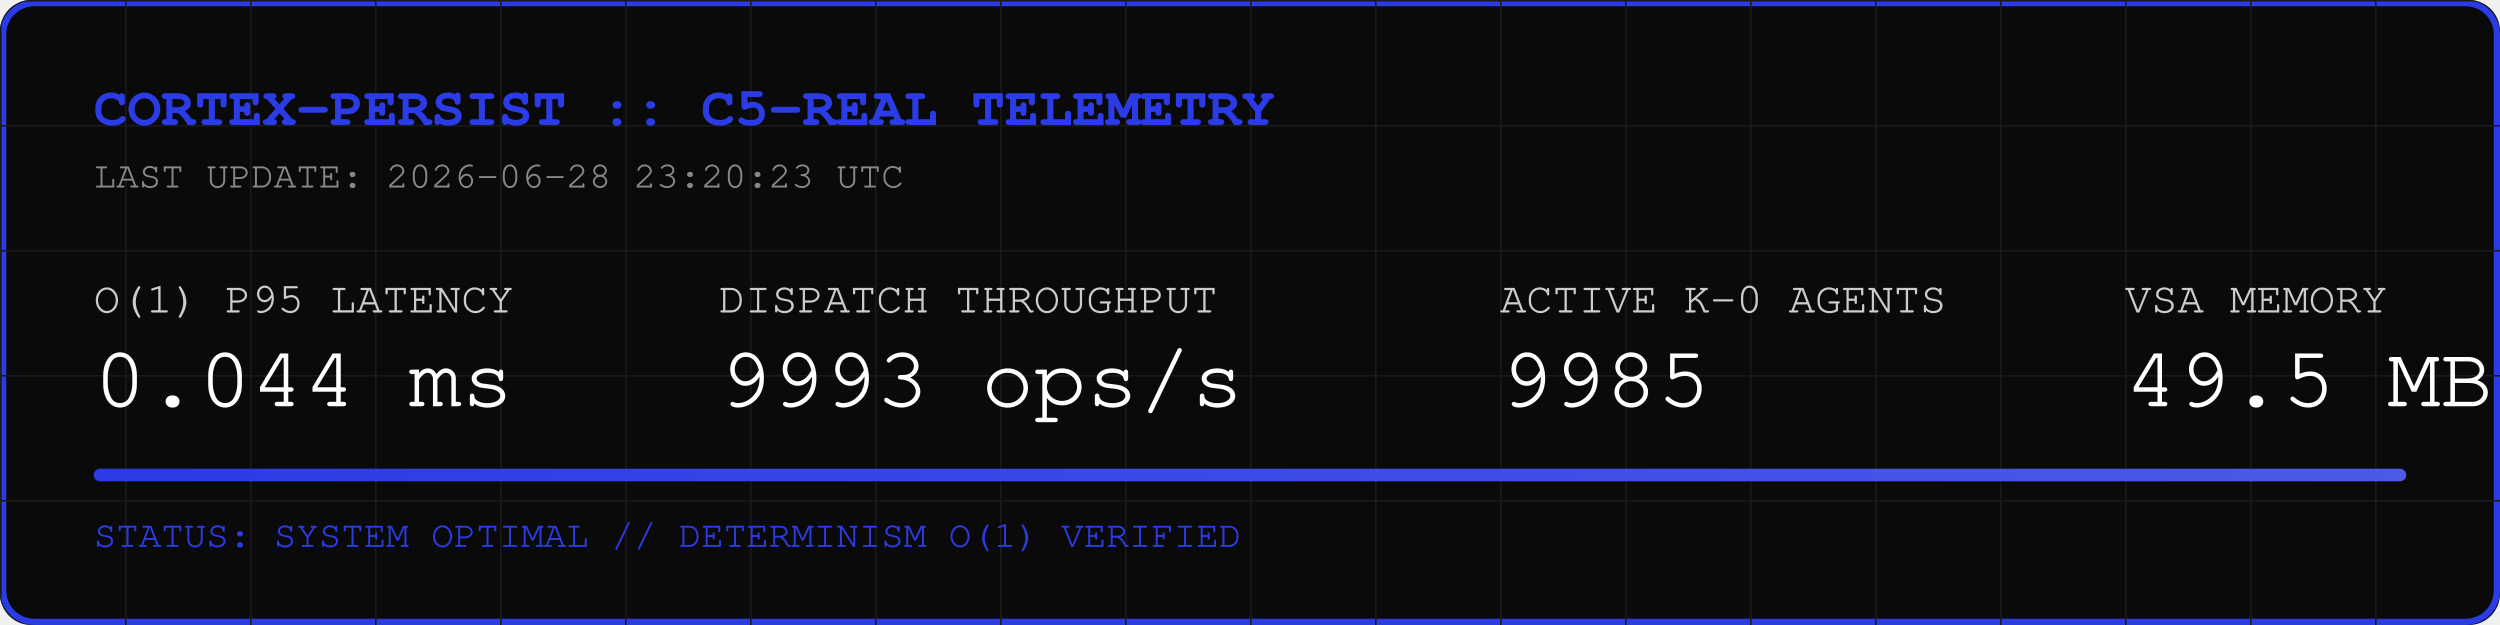
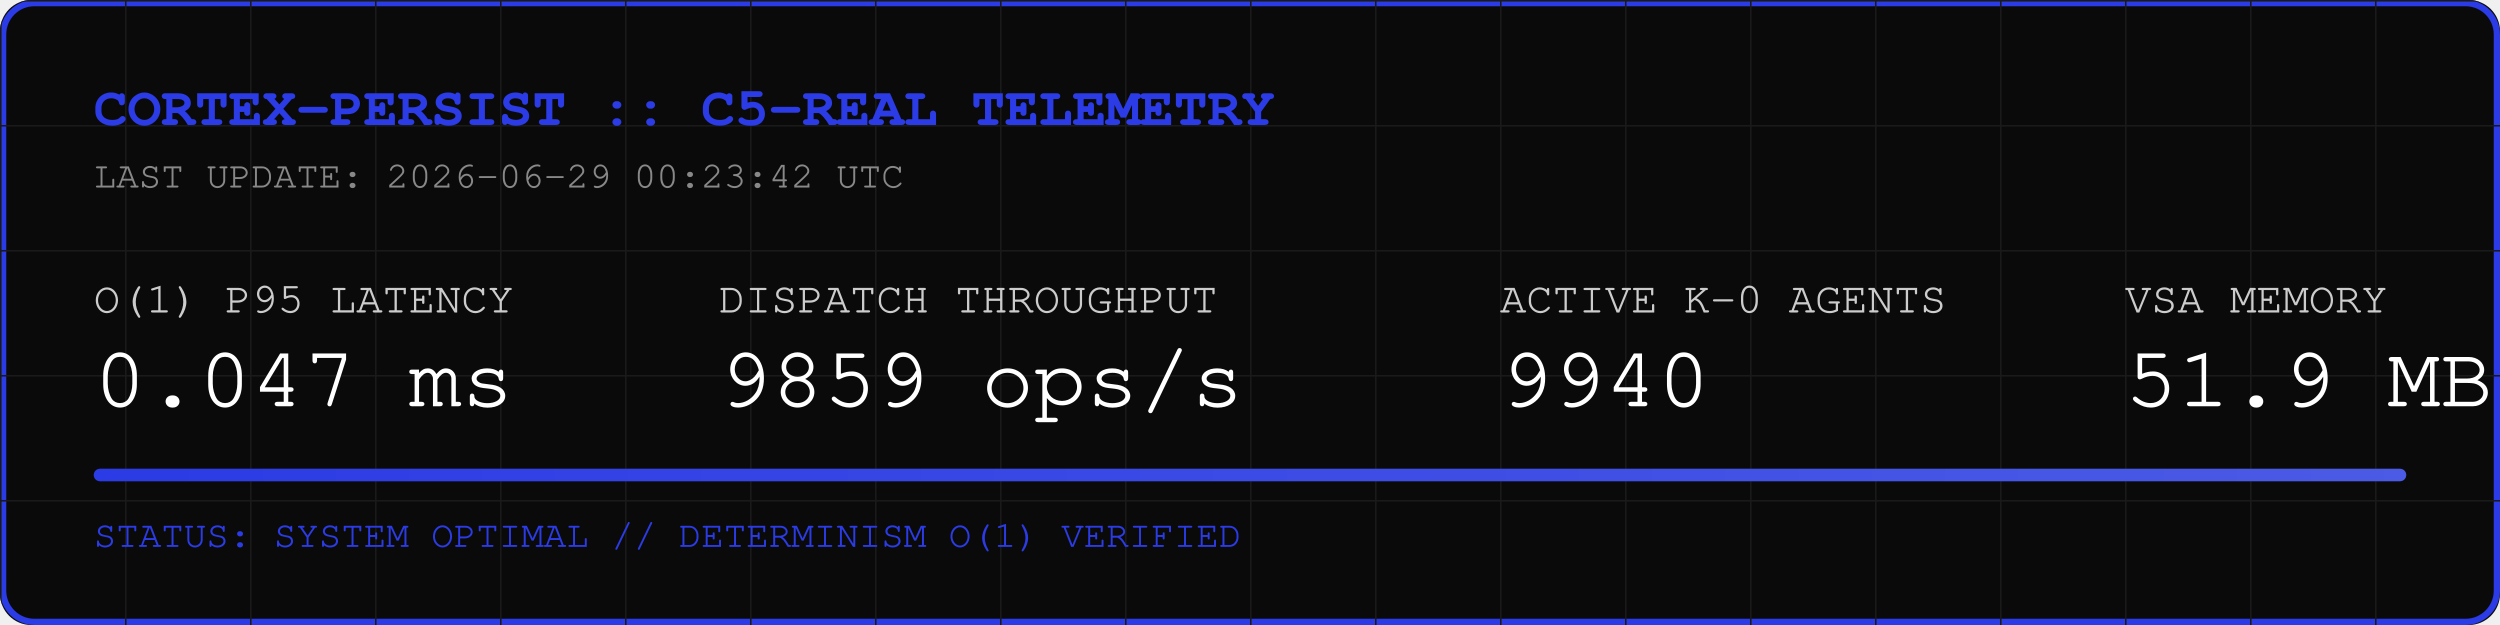
<svg xmlns="http://www.w3.org/2000/svg" width="800" height="200" viewBox="0 0 800 200">
  <rect width="800" height="200" fill="#0A0A0A" rx="10" />
  <rect width="798" height="198" x="1" y="1" fill="none" stroke="#2B3BE5" stroke-width="2" rx="10" />
  <defs>
    <pattern id="grid" width="40" height="40" patternUnits="userSpaceOnUse">
      <path d="M 40 0 L 0 0 0 40" fill="none" stroke="#1A1A1A" stroke-width="1" />
    </pattern>
    <linearGradient id="neon" x1="0%" y1="0%" x2="100%" y2="0%">
      <stop offset="0%" stop-color="#2B3BE5" />
      <stop offset="100%" stop-color="#4B5BE5" />
    </linearGradient>
  </defs>
  <rect width="800" height="200" fill="url(#grid)" rx="10" />
  <text x="30" y="40" font-family="Courier, monospace" font-size="18" fill="#2B3BE5" font-weight="bold">CORTEX-PERSIST :: C5-REAL TELEMETRY</text>
-   <text x="30" y="60" font-family="Courier, monospace" font-size="12" fill="#888888">LAST UPDATE: 2026-06-28 23:20:23 UTC</text>
+   <text x="30" y="60" font-family="Courier, monospace" font-size="12" fill="#888888">LAST UPDATE: 2026-06-29 00:23:42 UTC</text>
  <g transform="translate(30, 100)">
    <text x="0" y="0" font-family="Courier, monospace" font-size="14" fill="#CCCCCC">O(1) P95 LATENCY</text>
-     <text x="0" y="30" font-family="Courier, monospace" font-size="28" fill="#FFFFFF">0.044 ms</text>
+     <text x="0" y="30" font-family="Courier, monospace" font-size="28" fill="#FFFFFF">0.047 ms</text>
    <text x="200" y="0" font-family="Courier, monospace" font-size="14" fill="#CCCCCC">DISPATCH THROUGHPUT</text>
-     <text x="200" y="30" font-family="Courier, monospace" font-size="28" fill="#FFFFFF">9993 ops/s</text>
+     <text x="200" y="30" font-family="Courier, monospace" font-size="28" fill="#FFFFFF">9859 ops/s</text>
    <text x="450" y="0" font-family="Courier, monospace" font-size="14" fill="#CCCCCC">ACTIVE K-0 AGENTS</text>
-     <text x="450" y="30" font-family="Courier, monospace" font-size="28" fill="#FFFFFF">9985</text>
+     <text x="450" y="30" font-family="Courier, monospace" font-size="28" fill="#FFFFFF">9940</text>
    <text x="650" y="0" font-family="Courier, monospace" font-size="14" fill="#CCCCCC">VSA MEMORY</text>
-     <text x="650" y="30" font-family="Courier, monospace" font-size="28" fill="#FFFFFF">49.5 MB</text>
+     <text x="650" y="30" font-family="Courier, monospace" font-size="28" fill="#FFFFFF">51.9 MB</text>
  </g>
  <rect x="30" y="150" width="740" height="4" fill="#1A1A1A" rx="2" />
  <rect x="30" y="150" width="740" height="4" fill="url(#neon)" rx="2" />
  <text x="30" y="175" font-family="Courier, monospace" font-size="12" fill="#2B3BE5">STATUS: SYSTEM OPTIMAL // DETERMINISM O(1) VERIFIED</text>
</svg>
